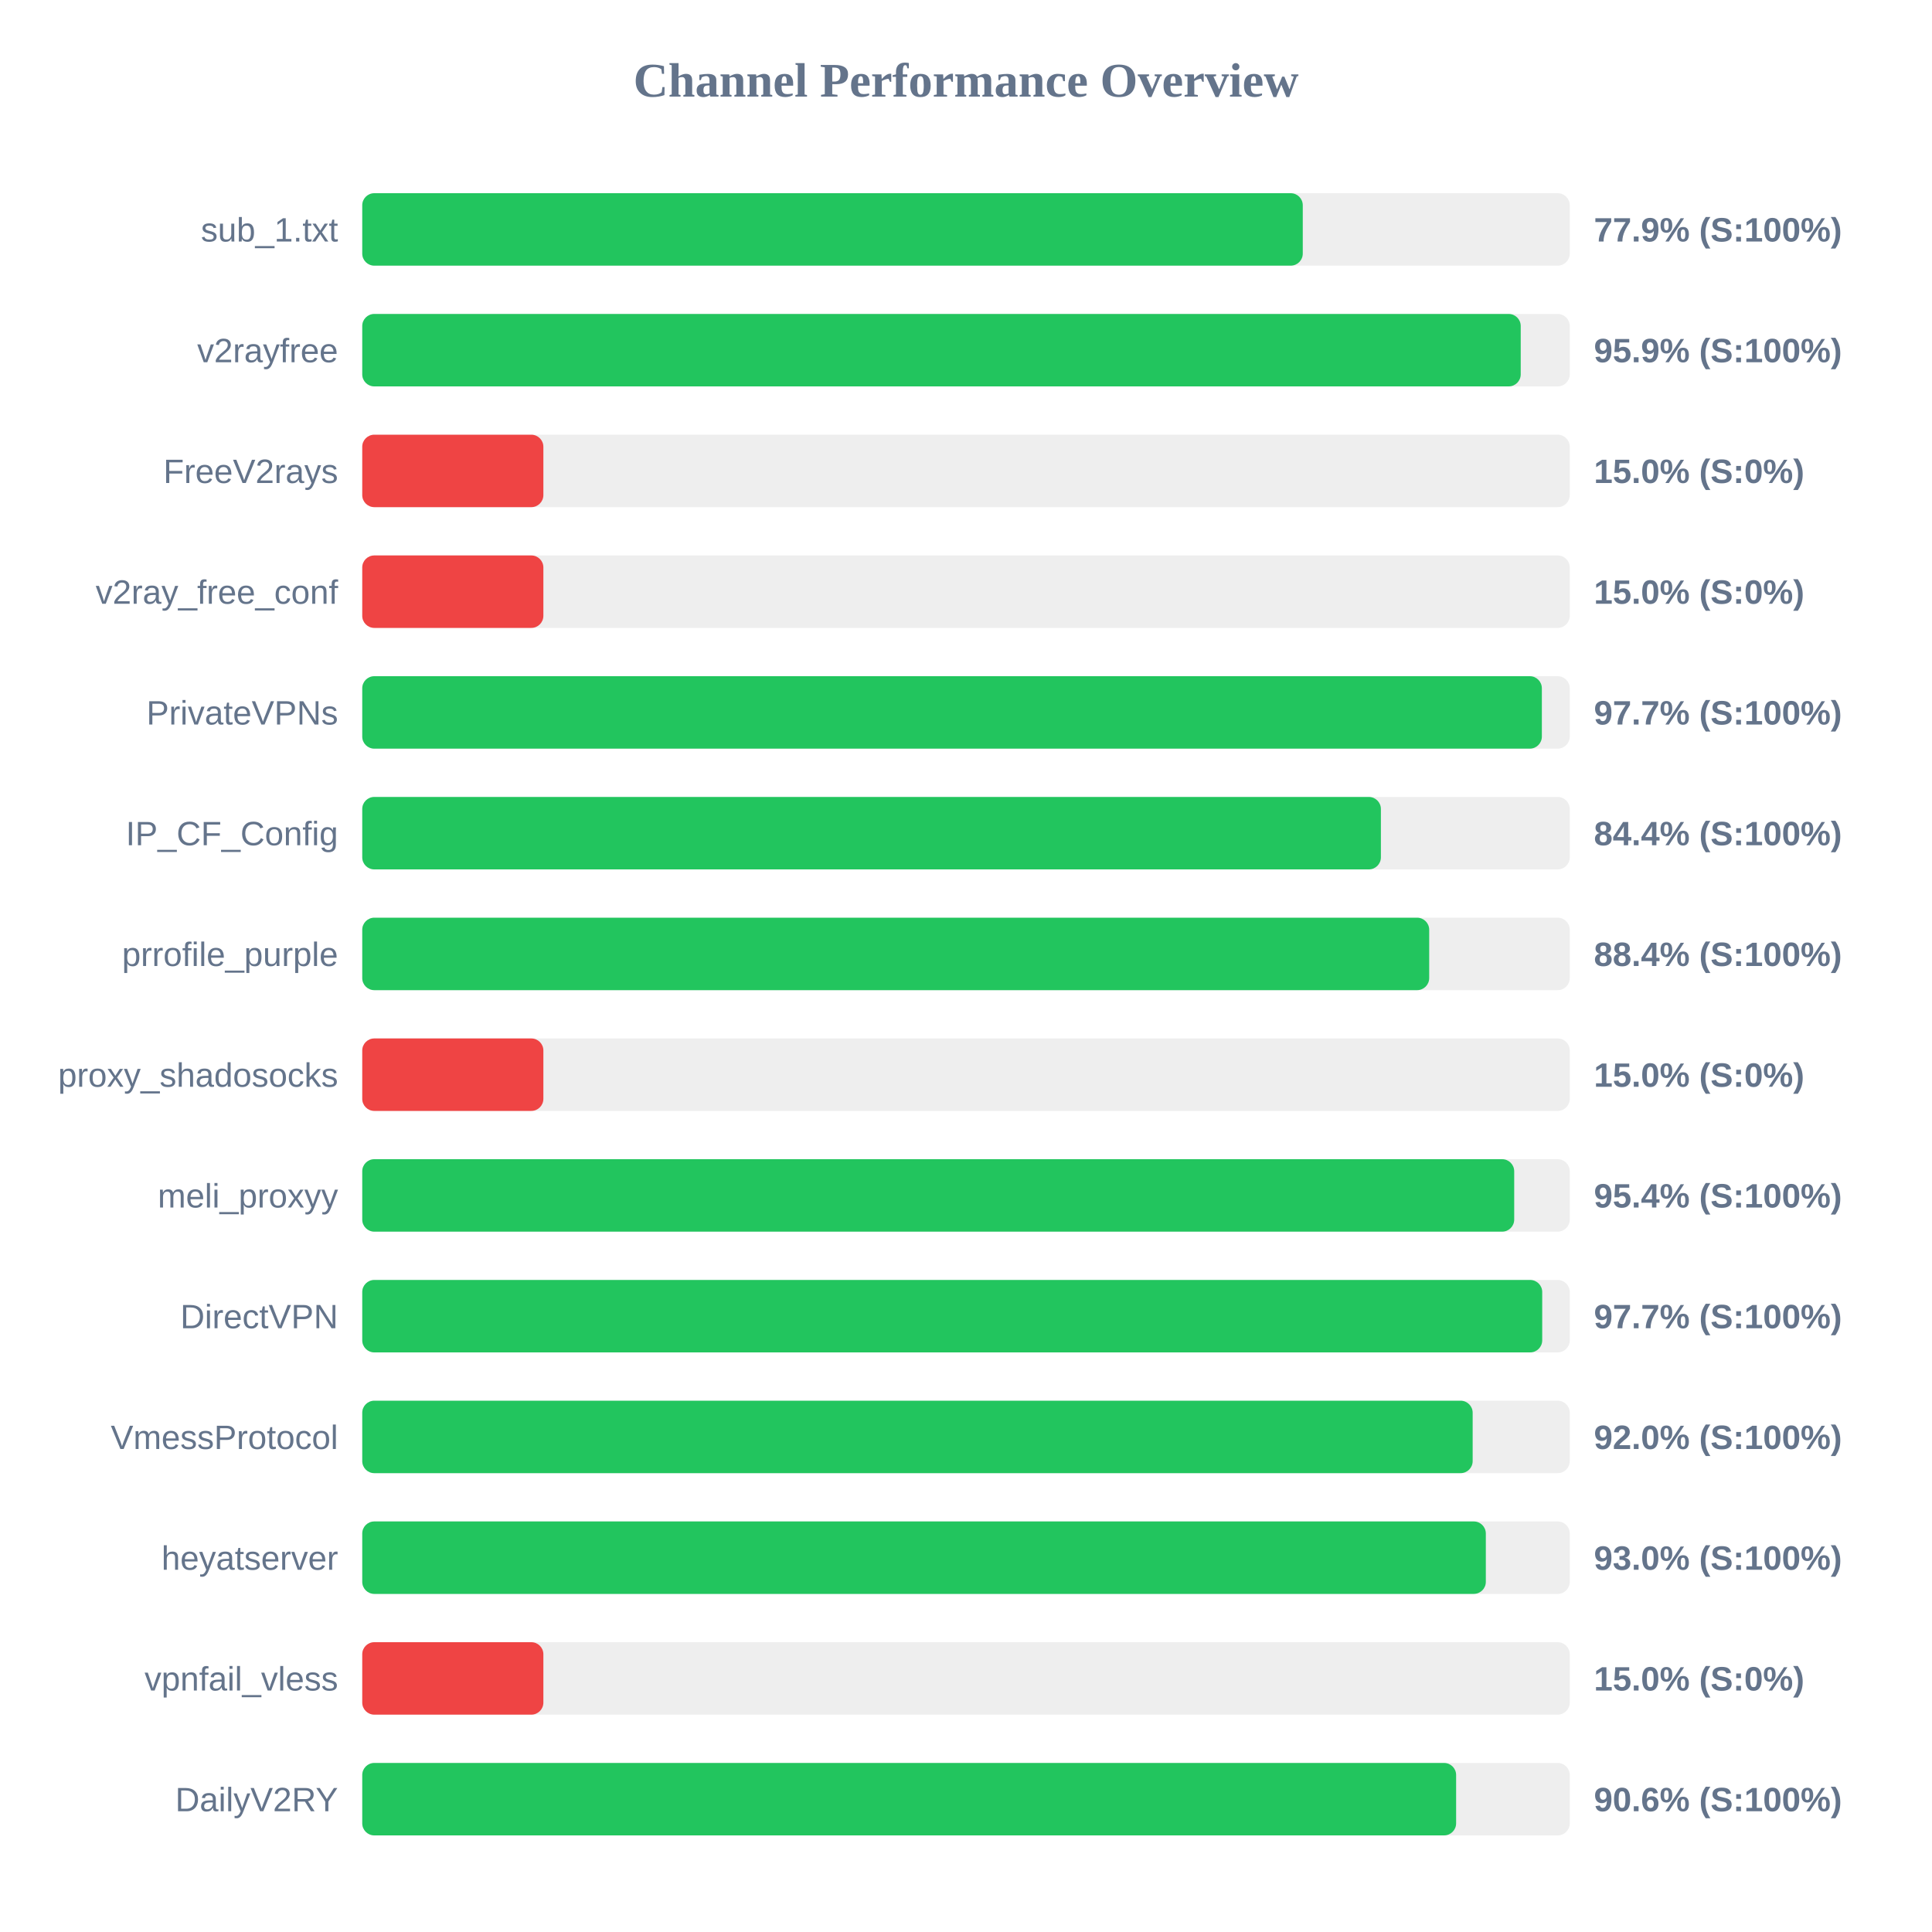
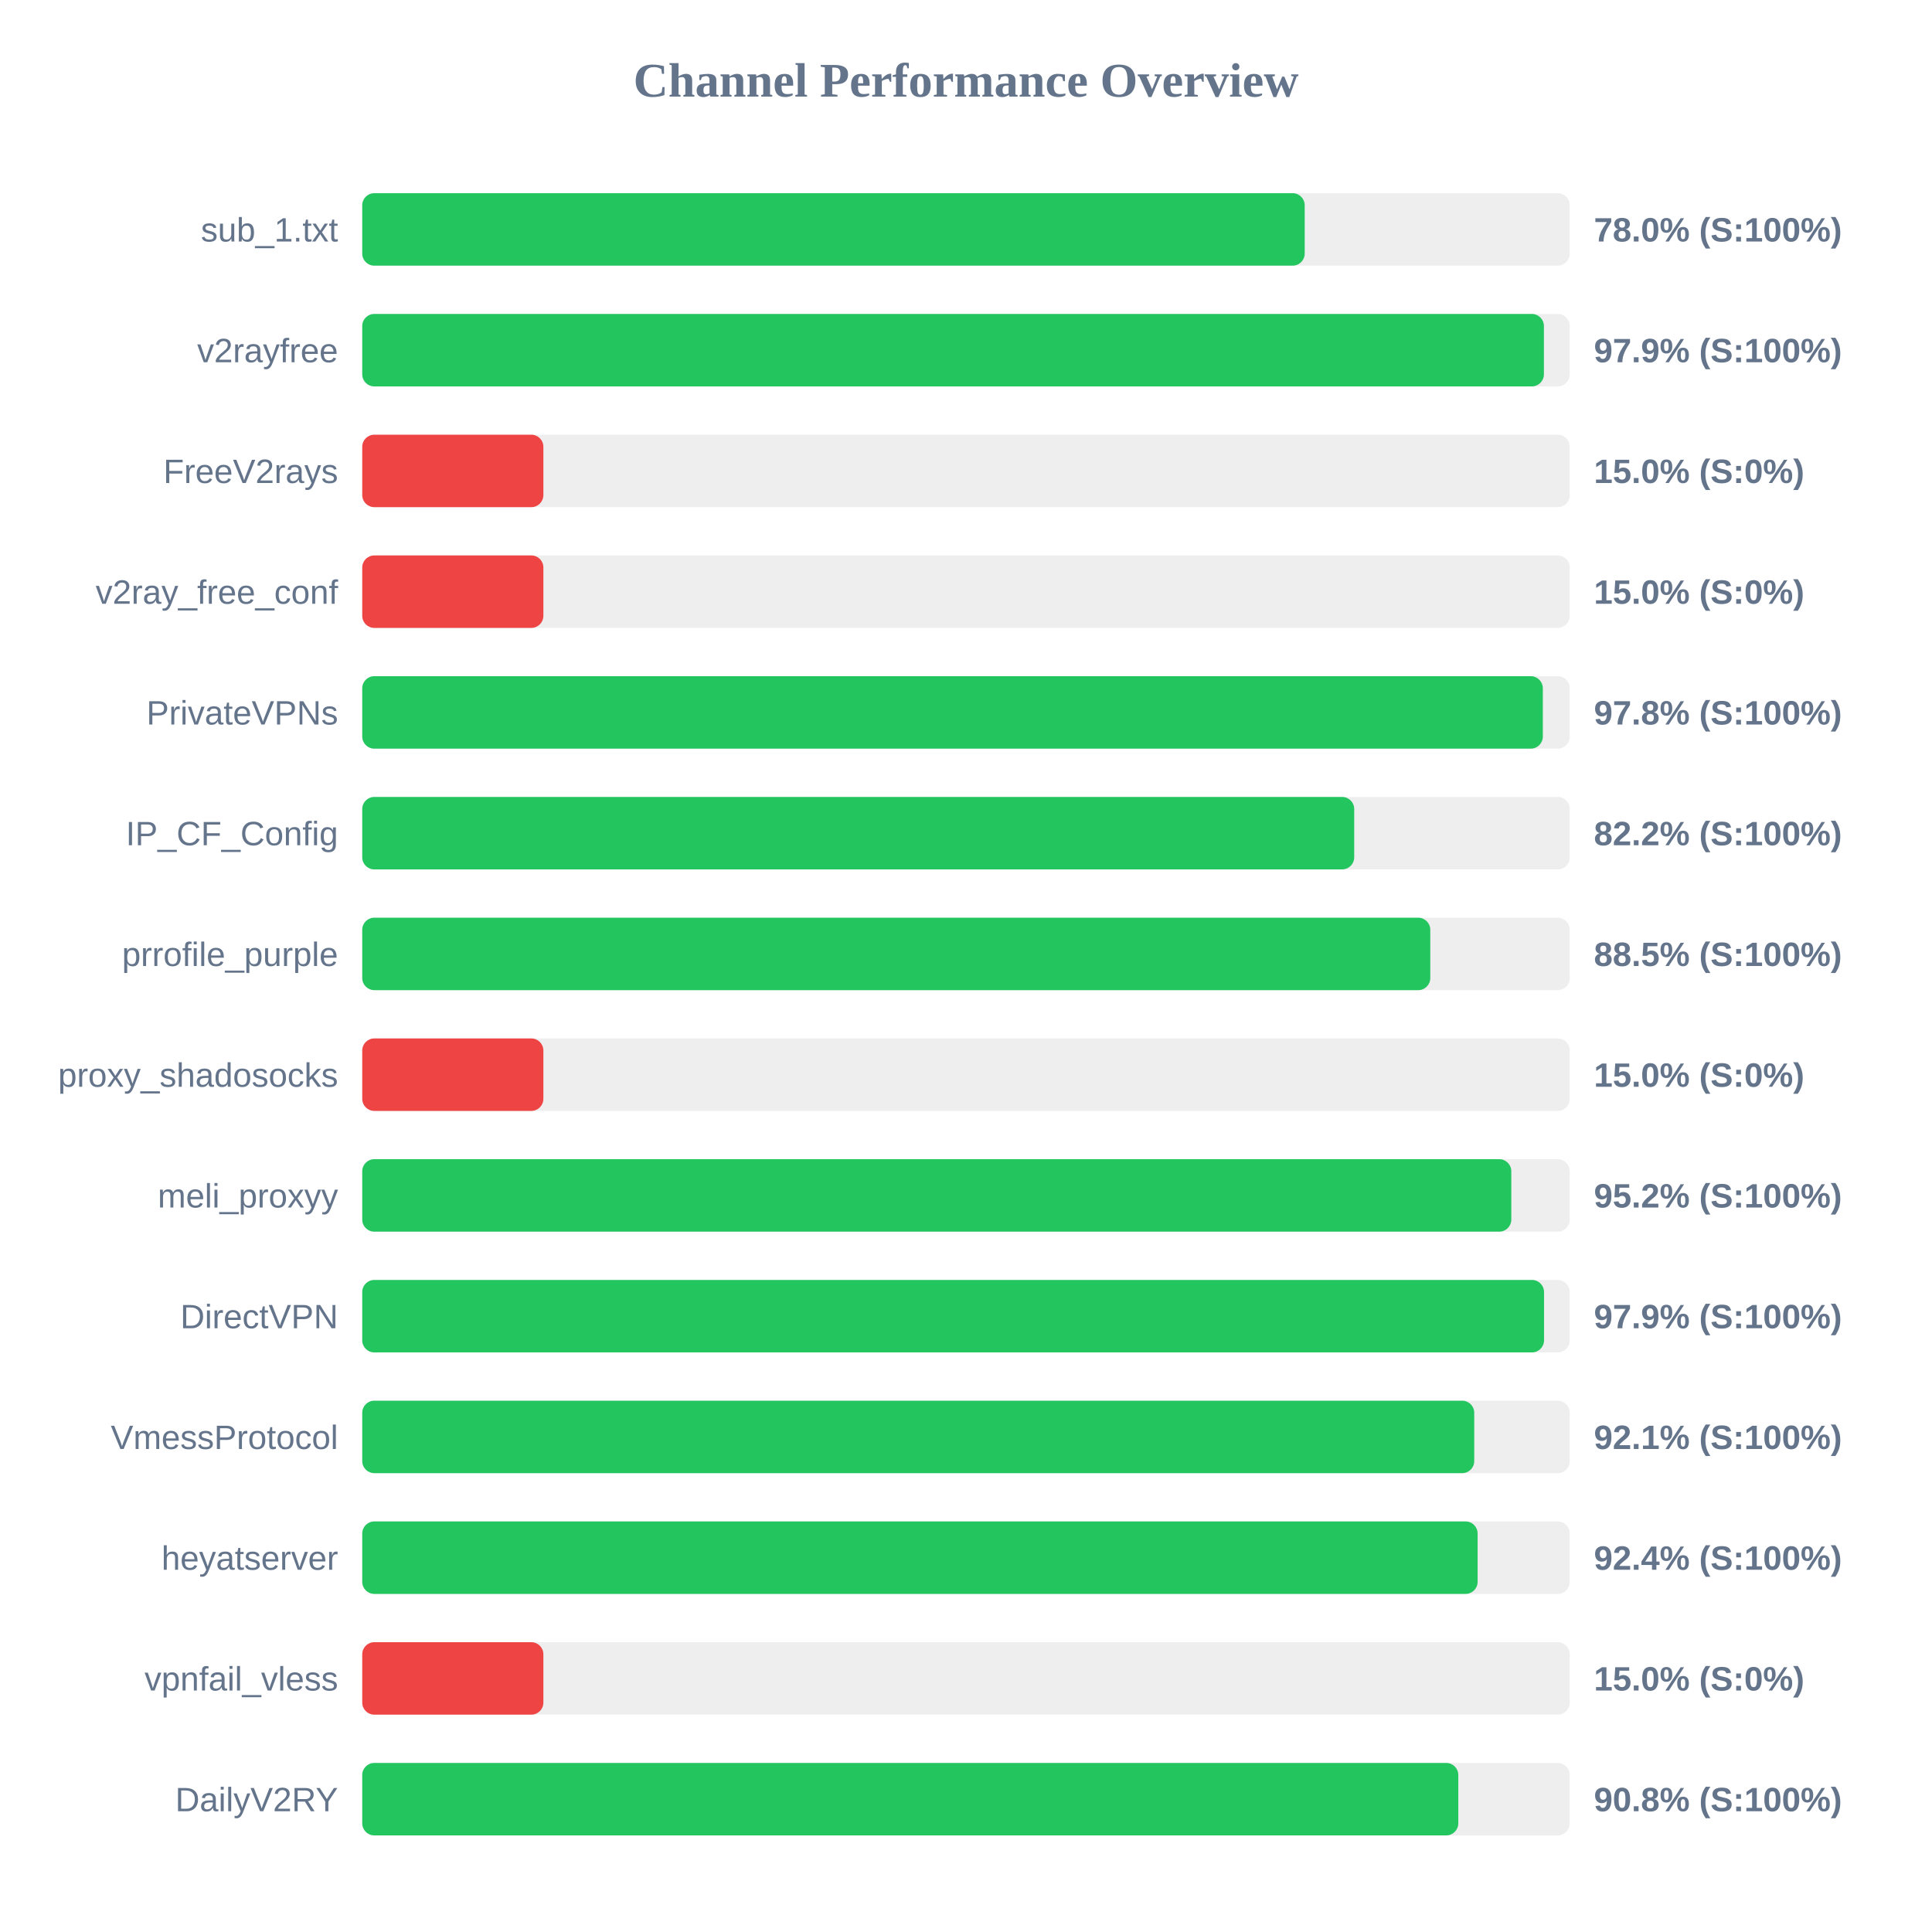
<svg xmlns="http://www.w3.org/2000/svg" width="800" height="800" version="1.1">
  <style>
        .row { font: 14px Arial; fill: #64748b; }
        .score { font: bold 14px Arial; fill: #64748b; }
    </style>
  <text x="400" y="40" text-anchor="middle" font-size="20px" font-weight="bold" fill="#64748b">Channel Performance Overview</text>
  <rect x="150" y="80" width="500" height="30" fill="#eee" rx="5" />
-   <rect x="150" y="80" width="389.45" height="30" fill="#22c55e" rx="5" />
+   <rect x="150" y="80" width="390.25" height="30" fill="#22c55e" rx="5" />
  <text x="140" y="100" text-anchor="end" class="row">sub_1.txt</text>
-   <text x="660" y="100" text-anchor="start" class="score">77.9% (S:100%)</text>
+   <text x="660" y="100" text-anchor="start" class="score">78.0% (S:100%)</text>
  <rect x="150" y="130" width="500" height="30" fill="#eee" rx="5" />
-   <rect x="150" y="130" width="479.7" height="30" fill="#22c55e" rx="5" />
+   <rect x="150" y="130" width="489.3" height="30" fill="#22c55e" rx="5" />
  <text x="140" y="150" text-anchor="end" class="row">v2rayfree</text>
-   <text x="660" y="150" text-anchor="start" class="score">95.9% (S:100%)</text>
+   <text x="660" y="150" text-anchor="start" class="score">97.9% (S:100%)</text>
  <rect x="150" y="180" width="500" height="30" fill="#eee" rx="5" />
  <rect x="150" y="180" width="75.0" height="30" fill="#ef4444" rx="5" />
  <text x="140" y="200" text-anchor="end" class="row">FreeV2rays</text>
  <text x="660" y="200" text-anchor="start" class="score">15.0% (S:0%)</text>
  <rect x="150" y="230" width="500" height="30" fill="#eee" rx="5" />
  <rect x="150" y="230" width="75.0" height="30" fill="#ef4444" rx="5" />
  <text x="140" y="250" text-anchor="end" class="row">v2ray_free_conf</text>
  <text x="660" y="250" text-anchor="start" class="score">15.0% (S:0%)</text>
  <rect x="150" y="280" width="500" height="30" fill="#eee" rx="5" />
-   <rect x="150" y="280" width="488.45" height="30" fill="#22c55e" rx="5" />
+   <rect x="150" y="280" width="488.85" height="30" fill="#22c55e" rx="5" />
  <text x="140" y="300" text-anchor="end" class="row">PrivateVPNs</text>
-   <text x="660" y="300" text-anchor="start" class="score">97.7% (S:100%)</text>
+   <text x="660" y="300" text-anchor="start" class="score">97.8% (S:100%)</text>
  <rect x="150" y="330" width="500" height="30" fill="#eee" rx="5" />
-   <rect x="150" y="330" width="421.8" height="30" fill="#22c55e" rx="5" />
+   <rect x="150" y="330" width="410.75" height="30" fill="#22c55e" rx="5" />
  <text x="140" y="350" text-anchor="end" class="row">IP_CF_Config</text>
-   <text x="660" y="350" text-anchor="start" class="score">84.4% (S:100%)</text>
+   <text x="660" y="350" text-anchor="start" class="score">82.2% (S:100%)</text>
  <rect x="150" y="380" width="500" height="30" fill="#eee" rx="5" />
-   <rect x="150" y="380" width="441.8" height="30" fill="#22c55e" rx="5" />
+   <rect x="150" y="380" width="442.25" height="30" fill="#22c55e" rx="5" />
  <text x="140" y="400" text-anchor="end" class="row">prrofile_purple</text>
-   <text x="660" y="400" text-anchor="start" class="score">88.4% (S:100%)</text>
+   <text x="660" y="400" text-anchor="start" class="score">88.5% (S:100%)</text>
  <rect x="150" y="430" width="500" height="30" fill="#eee" rx="5" />
  <rect x="150" y="430" width="75.0" height="30" fill="#ef4444" rx="5" />
  <text x="140" y="450" text-anchor="end" class="row">proxy_shadosocks</text>
  <text x="660" y="450" text-anchor="start" class="score">15.0% (S:0%)</text>
  <rect x="150" y="480" width="500" height="30" fill="#eee" rx="5" />
-   <rect x="150" y="480" width="477.0" height="30" fill="#22c55e" rx="5" />
+   <rect x="150" y="480" width="475.8" height="30" fill="#22c55e" rx="5" />
  <text x="140" y="500" text-anchor="end" class="row">meli_proxyy</text>
-   <text x="660" y="500" text-anchor="start" class="score">95.4% (S:100%)</text>
+   <text x="660" y="500" text-anchor="start" class="score">95.2% (S:100%)</text>
  <rect x="150" y="530" width="500" height="30" fill="#eee" rx="5" />
-   <rect x="150" y="530" width="488.6" height="30" fill="#22c55e" rx="5" />
+   <rect x="150" y="530" width="489.35" height="30" fill="#22c55e" rx="5" />
  <text x="140" y="550" text-anchor="end" class="row">DirectVPN</text>
-   <text x="660" y="550" text-anchor="start" class="score">97.7% (S:100%)</text>
+   <text x="660" y="550" text-anchor="start" class="score">97.9% (S:100%)</text>
  <rect x="150" y="580" width="500" height="30" fill="#eee" rx="5" />
-   <rect x="150" y="580" width="459.8" height="30" fill="#22c55e" rx="5" />
+   <rect x="150" y="580" width="460.45" height="30" fill="#22c55e" rx="5" />
  <text x="140" y="600" text-anchor="end" class="row">VmessProtocol</text>
-   <text x="660" y="600" text-anchor="start" class="score">92.0% (S:100%)</text>
+   <text x="660" y="600" text-anchor="start" class="score">92.1% (S:100%)</text>
  <rect x="150" y="630" width="500" height="30" fill="#eee" rx="5" />
-   <rect x="150" y="630" width="465.25" height="30" fill="#22c55e" rx="5" />
+   <rect x="150" y="630" width="461.85" height="30" fill="#22c55e" rx="5" />
  <text x="140" y="650" text-anchor="end" class="row">heyatserver</text>
-   <text x="660" y="650" text-anchor="start" class="score">93.0% (S:100%)</text>
+   <text x="660" y="650" text-anchor="start" class="score">92.4% (S:100%)</text>
  <rect x="150" y="680" width="500" height="30" fill="#eee" rx="5" />
  <rect x="150" y="680" width="75.0" height="30" fill="#ef4444" rx="5" />
  <text x="140" y="700" text-anchor="end" class="row">vpnfail_vless</text>
  <text x="660" y="700" text-anchor="start" class="score">15.0% (S:0%)</text>
  <rect x="150" y="730" width="500" height="30" fill="#eee" rx="5" />
-   <rect x="150" y="730" width="452.95" height="30" fill="#22c55e" rx="5" />
+   <rect x="150" y="730" width="453.85" height="30" fill="#22c55e" rx="5" />
  <text x="140" y="750" text-anchor="end" class="row">DailyV2RY</text>
-   <text x="660" y="750" text-anchor="start" class="score">90.6% (S:100%)</text>
+   <text x="660" y="750" text-anchor="start" class="score">90.8% (S:100%)</text>
</svg>
